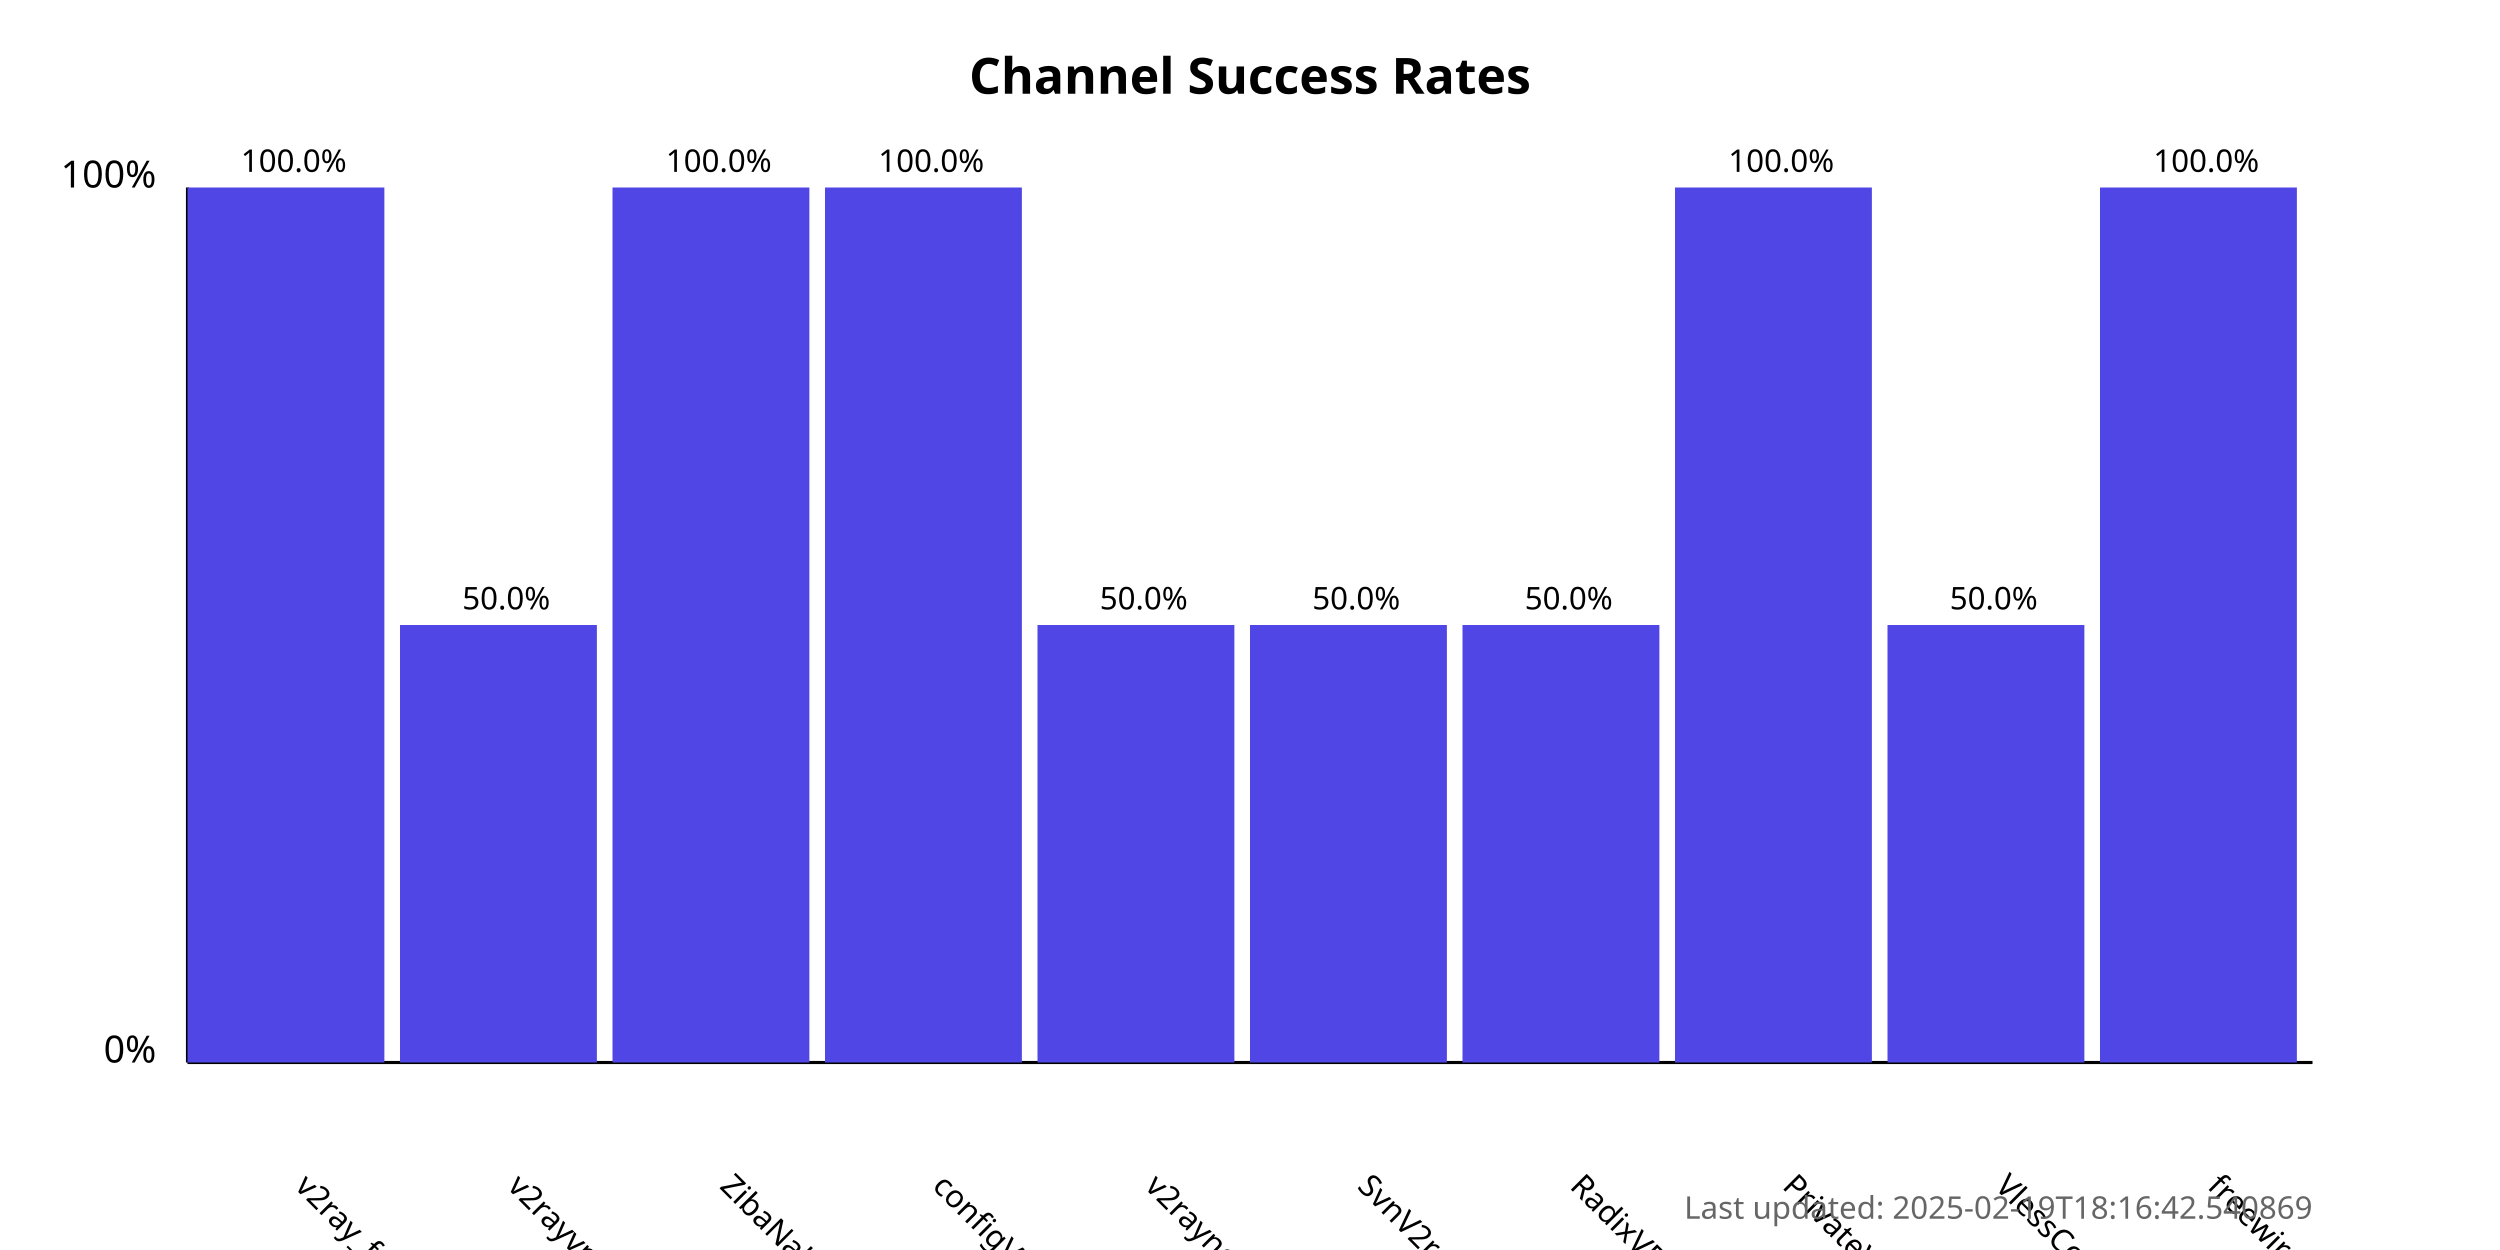
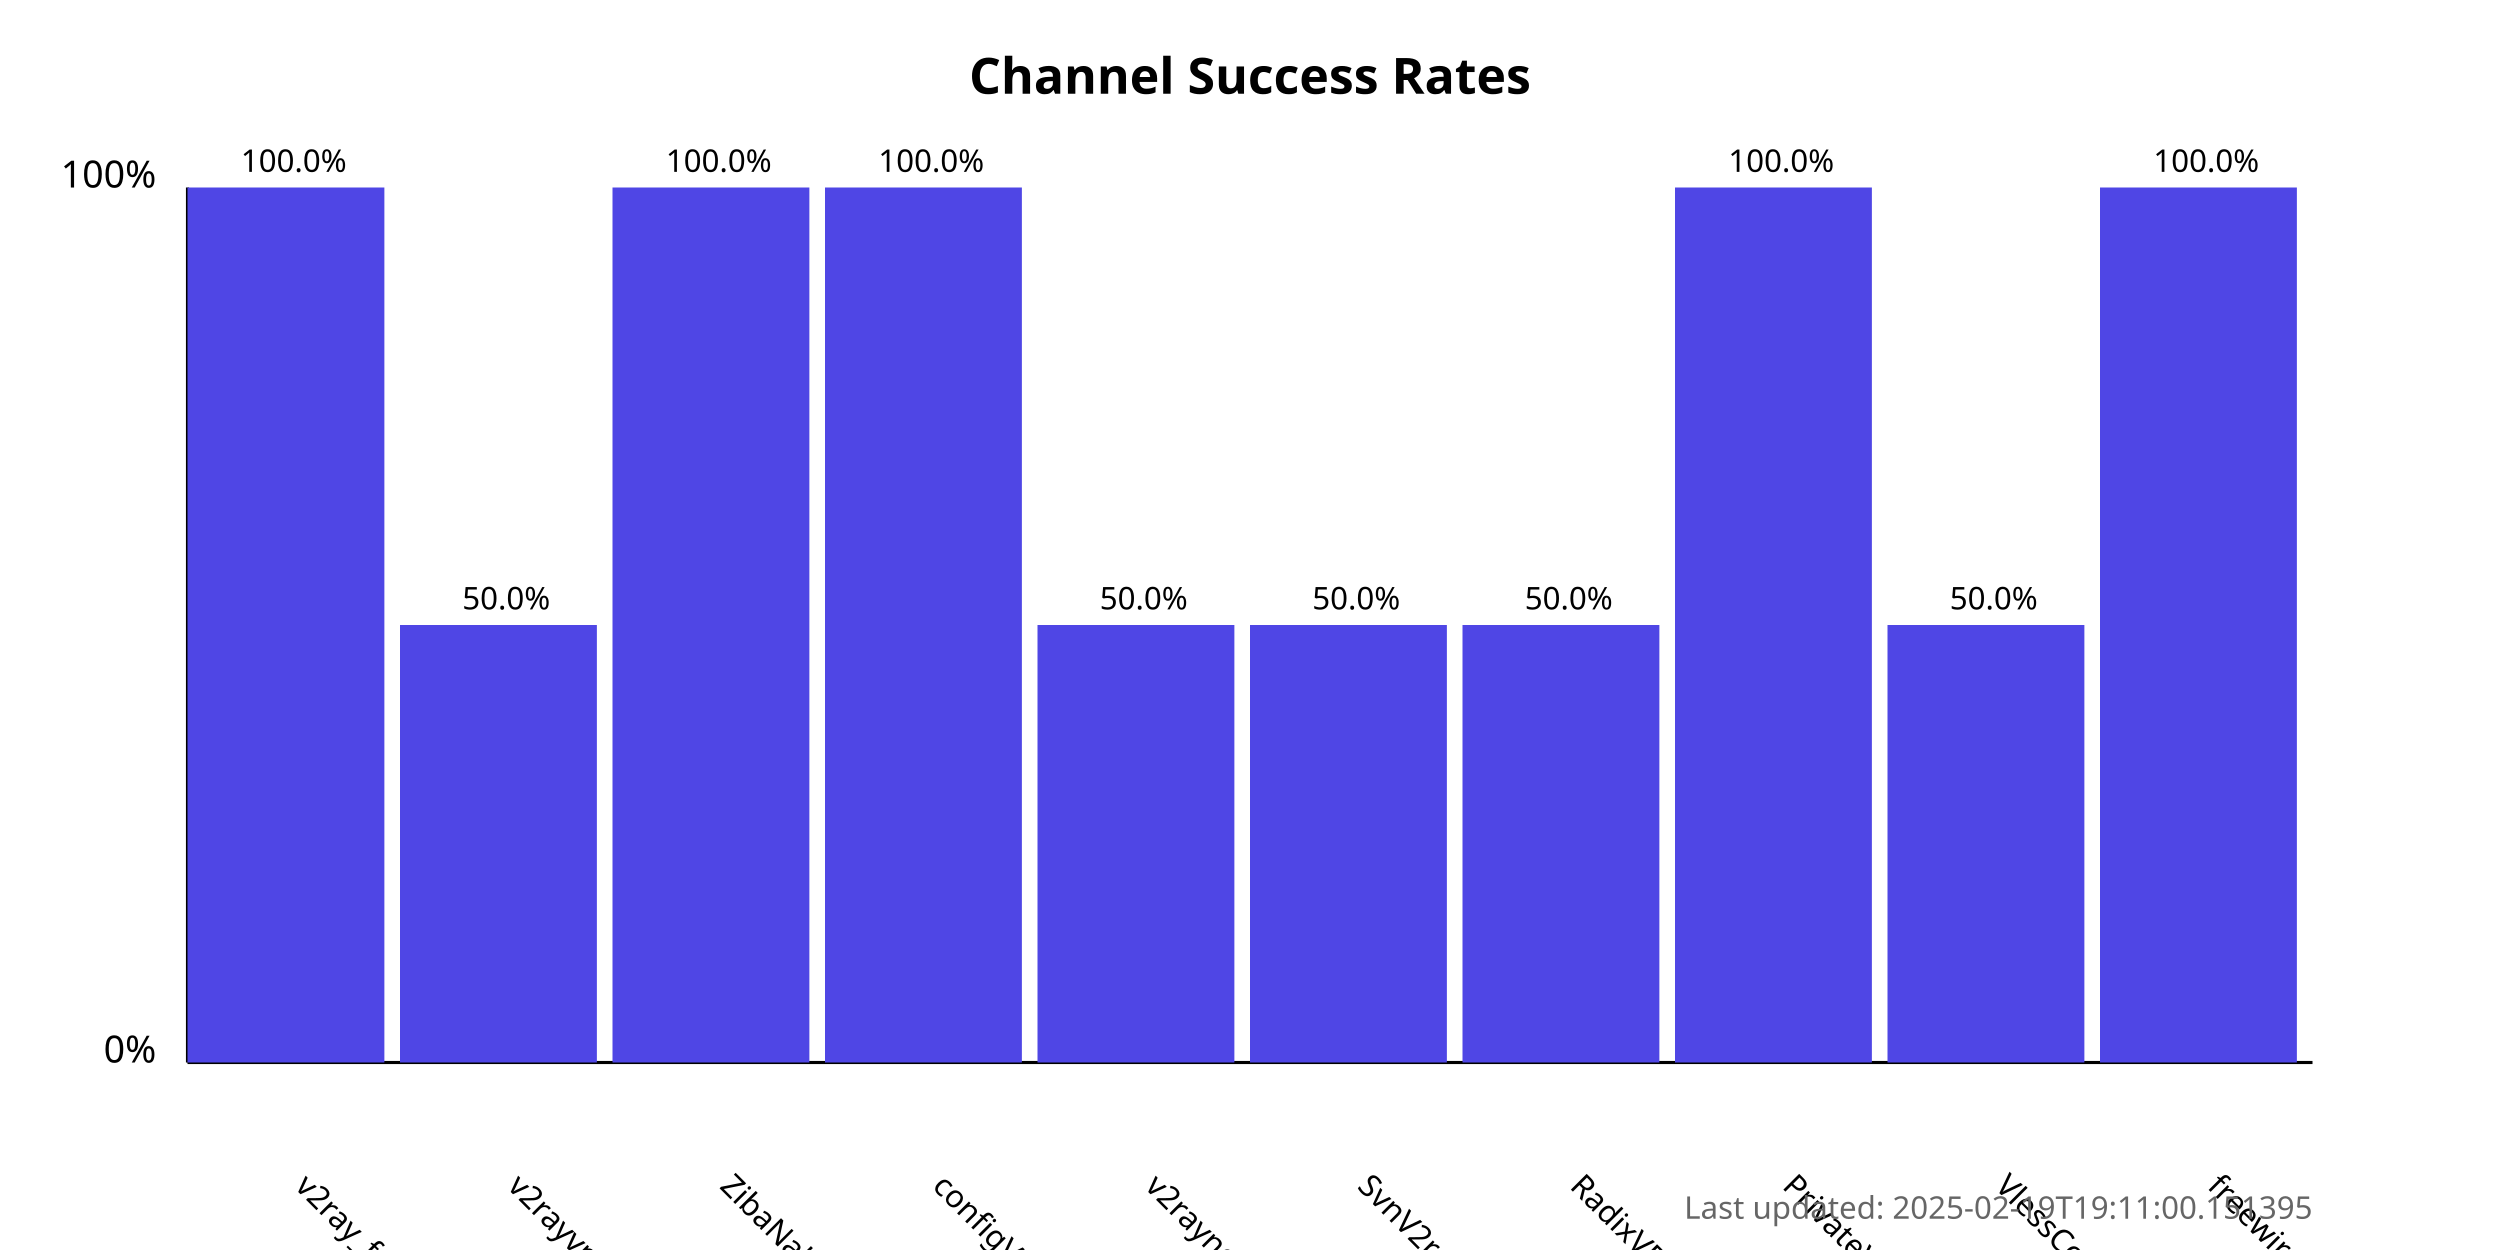
<svg xmlns="http://www.w3.org/2000/svg" width="800" height="400">
  <style>
            .chart-title { font: bold 16px sans-serif; }
            .axis-label { font: 12px sans-serif; }
            .tick-label { font: 10px sans-serif; }
            .bar { fill: #4f46e5; }
            .bar:hover { fill: #6366f1; }
            .timestamp { font: 10px sans-serif; fill: #666; }
        </style>
  <text x="400.0" y="30" text-anchor="middle" class="chart-title">
            Channel Success Rates
        </text>
  <line x1="60" y1="340" x2="60" y2="60" stroke="black" stroke-width="1" />
  <line x1="60" y1="340" x2="740" y2="340" stroke="black" stroke-width="1" />
  <text x="50" y="340" text-anchor="end" class="axis-label">0%</text>
  <text x="50" y="60" text-anchor="end" class="axis-label">100%</text>
  <g>
    <rect x="60" y="60.0" width="63.0" height="280.0" class="bar" />
    <text x="94.0" y="380" transform="rotate(45, 94.0, 380)" text-anchor="start" class="tick-label">
                v2ray_free_conf
            </text>
    <text x="94.0" y="55.0" text-anchor="middle" class="tick-label">
                100.0%
            </text>
  </g>
  <g>
    <rect x="128.0" y="200.0" width="63.0" height="140.0" class="bar" />
    <text x="162.0" y="380" transform="rotate(45, 162.0, 380)" text-anchor="start" class="tick-label">
                v2rayvpno
            </text>
    <text x="162.0" y="195.0" text-anchor="middle" class="tick-label">
                50.0%
            </text>
  </g>
  <g>
    <rect x="196.0" y="60.0" width="63.0" height="280.0" class="bar" />
    <text x="230.0" y="380" transform="rotate(45, 230.0, 380)" text-anchor="start" class="tick-label">
                ZibaNabz
            </text>
    <text x="230.0" y="55.0" text-anchor="middle" class="tick-label">
                100.0%
            </text>
  </g>
  <g>
    <rect x="264.0" y="60.0" width="63.0" height="280.0" class="bar" />
    <text x="298.0" y="380" transform="rotate(45, 298.0, 380)" text-anchor="start" class="tick-label">
                configV2rayForFree
            </text>
    <text x="298.0" y="55.0" text-anchor="middle" class="tick-label">
                100.0%
            </text>
  </g>
  <g>
    <rect x="332.0" y="200.0" width="63.0" height="140.0" class="bar" />
    <text x="366.0" y="380" transform="rotate(45, 366.0, 380)" text-anchor="start" class="tick-label">
                v2rayngvpn
            </text>
    <text x="366.0" y="195.0" text-anchor="middle" class="tick-label">
                50.0%
            </text>
  </g>
  <g>
    <rect x="400.0" y="200.0" width="63.0" height="140.0" class="bar" />
    <text x="434.0" y="380" transform="rotate(45, 434.0, 380)" text-anchor="start" class="tick-label">
                SvnV2ray
            </text>
    <text x="434.0" y="195.0" text-anchor="middle" class="tick-label">
                50.0%
            </text>
  </g>
  <g>
    <rect x="468.0" y="200.0" width="63.0" height="140.0" class="bar" />
    <text x="502.0" y="380" transform="rotate(45, 502.0, 380)" text-anchor="start" class="tick-label">
                RadixVPN
            </text>
    <text x="502.0" y="195.0" text-anchor="middle" class="tick-label">
                50.0%
            </text>
  </g>
  <g>
    <rect x="536.0" y="60.0" width="63.0" height="280.0" class="bar" />
    <text x="570.0" y="380" transform="rotate(45, 570.0, 380)" text-anchor="start" class="tick-label">
                PrivateVPNs
            </text>
    <text x="570.0" y="55.0" text-anchor="middle" class="tick-label">
                100.0%
            </text>
  </g>
  <g>
    <rect x="604.0" y="200.0" width="63.0" height="140.0" class="bar" />
    <text x="638.0" y="380" transform="rotate(45, 638.0, 380)" text-anchor="start" class="tick-label">
                VlessConfig
            </text>
    <text x="638.0" y="195.0" text-anchor="middle" class="tick-label">
                50.0%
            </text>
  </g>
  <g>
    <rect x="672.0" y="60.0" width="63.0" height="280.0" class="bar" />
    <text x="706.0" y="380" transform="rotate(45, 706.0, 380)" text-anchor="start" class="tick-label">
                freewireguard
            </text>
    <text x="706.0" y="55.0" text-anchor="middle" class="tick-label">
                100.0%
            </text>
  </g>
  <text x="740" y="390" text-anchor="end" class="timestamp">
-             Last updated: 2025-02-19T18:16:42.540869
+             Last updated: 2025-02-19T19:11:00.151395
        </text>
</svg>
